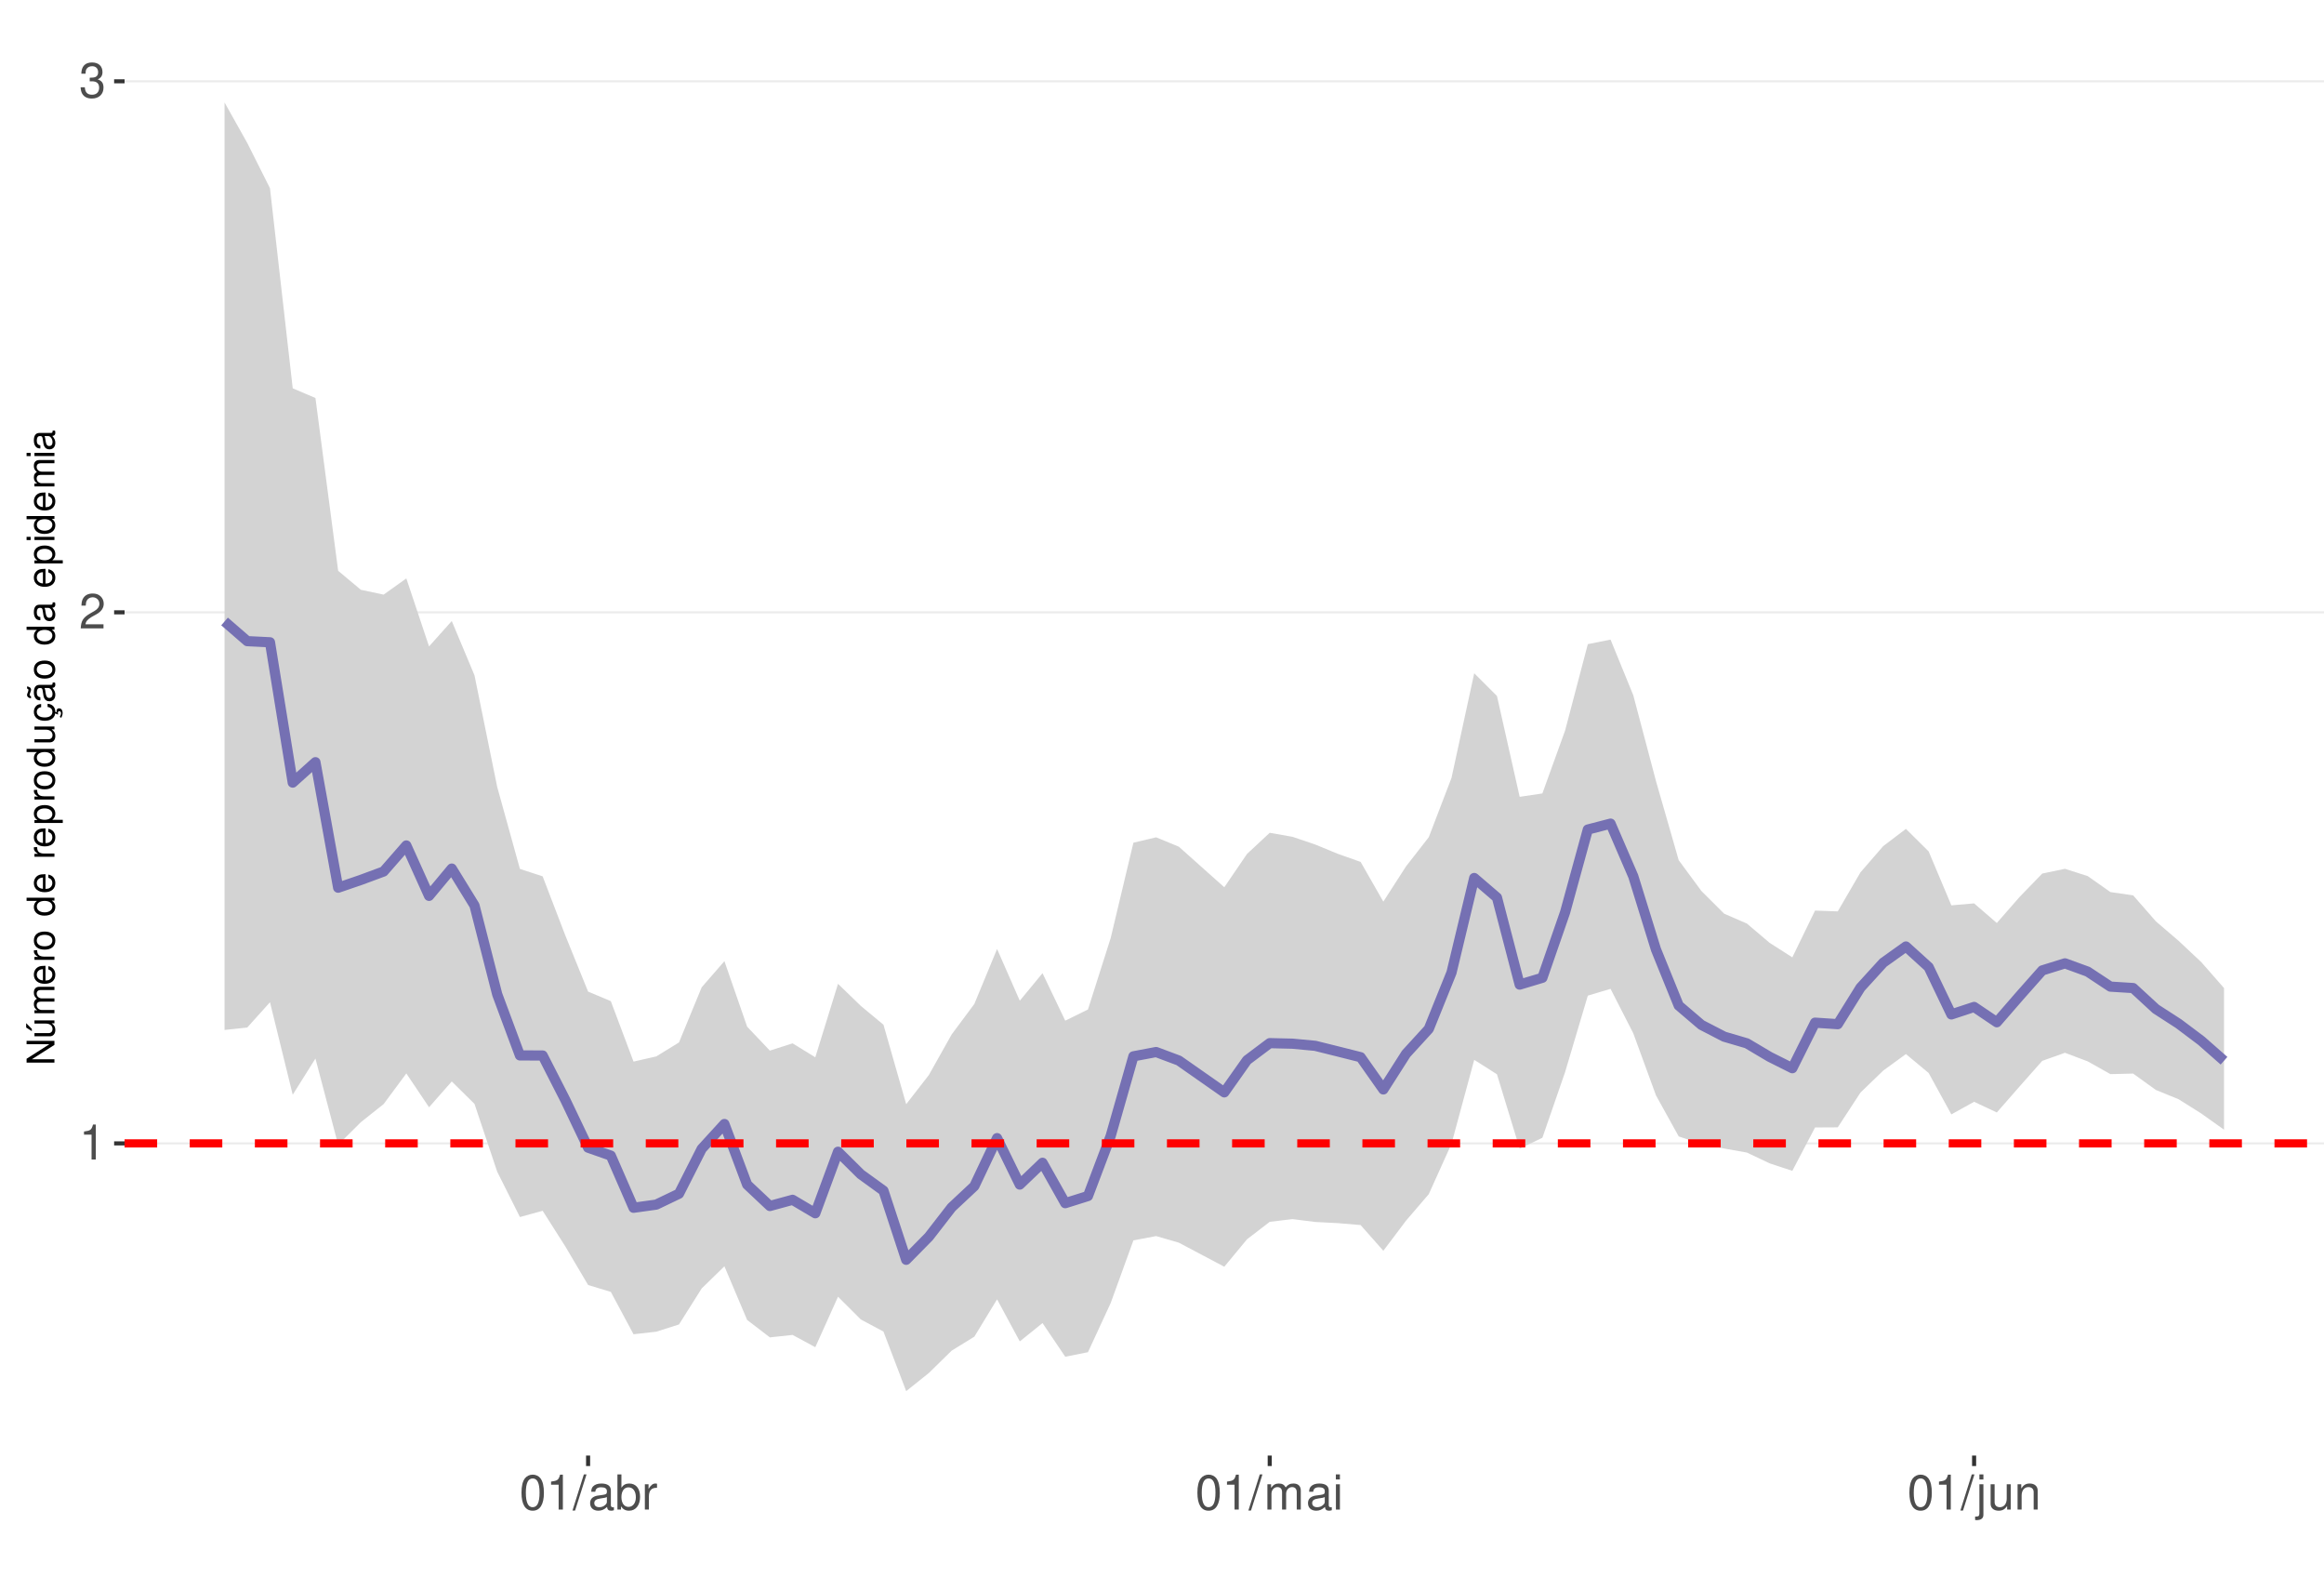
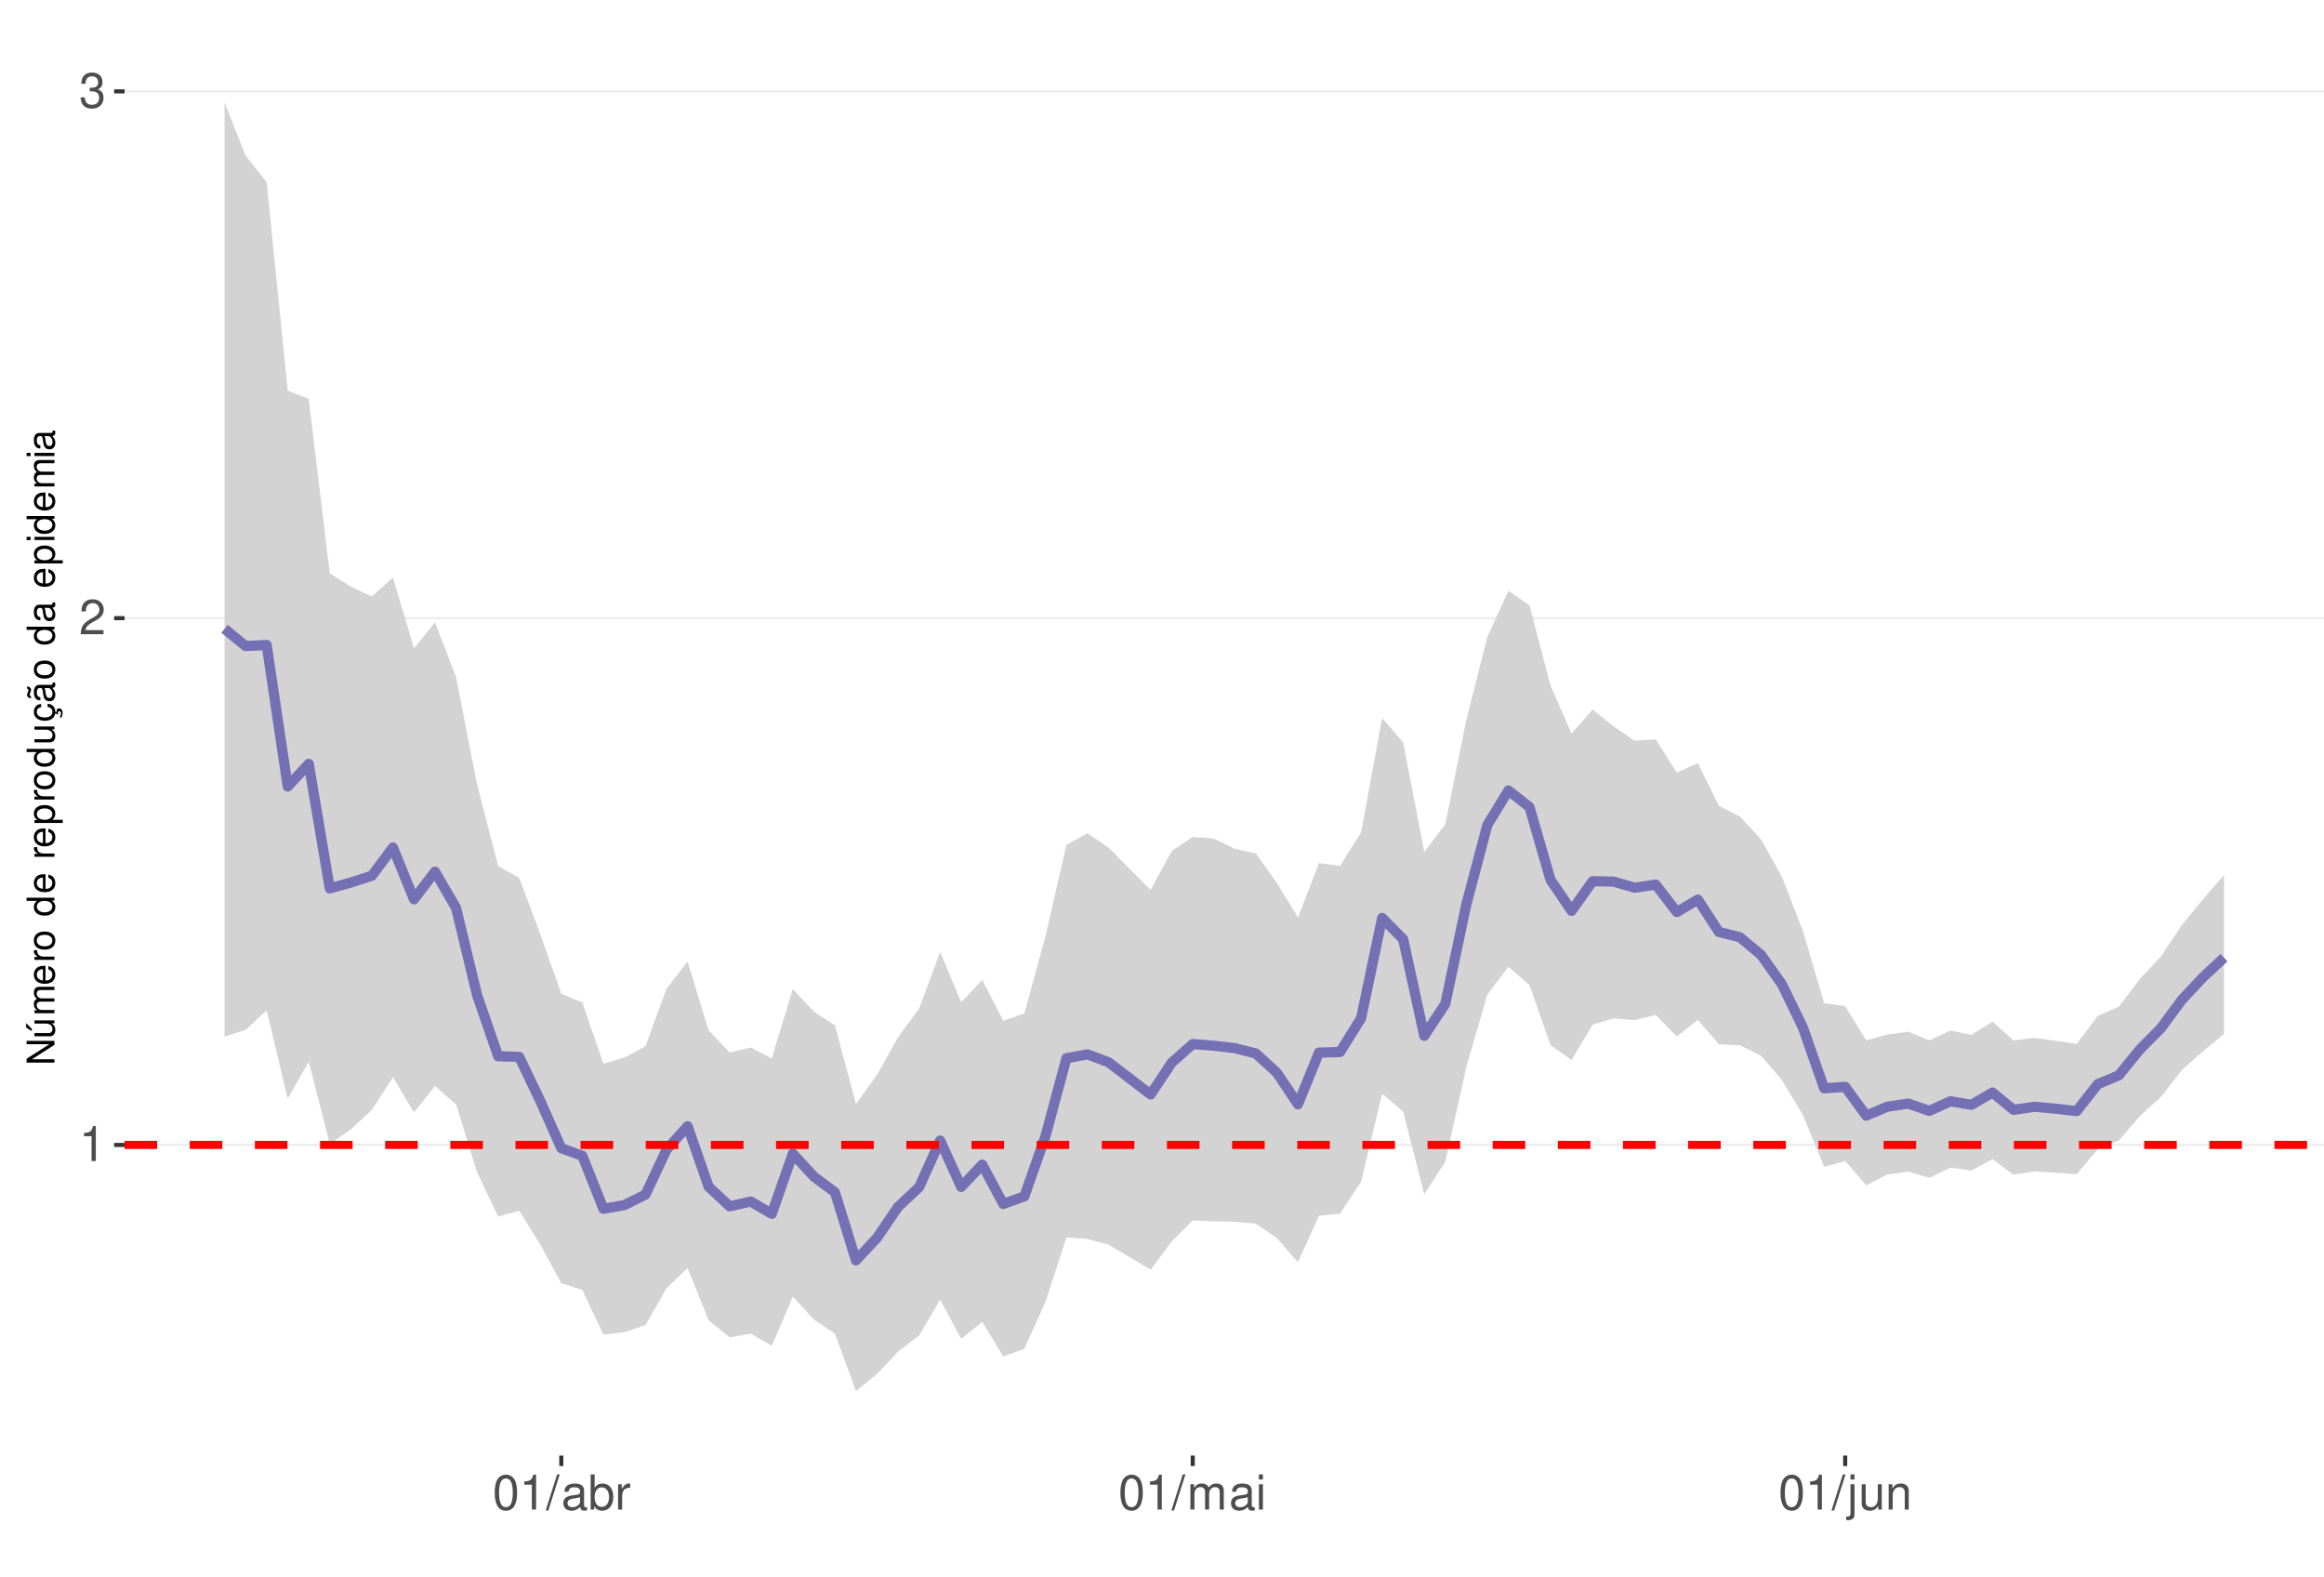
<svg xmlns="http://www.w3.org/2000/svg" xmlns:xlink="http://www.w3.org/1999/xlink" width="609pt" height="413pt" viewBox="0 0 609 413" version="1.1">
  <defs>
    <g>
      <symbol overflow="visible" id="glyph0-0">
        <path style="stroke:none;" d="" />
      </symbol>
      <symbol overflow="visible" id="glyph0-1">
        <path style="stroke:none;" d="M 3.281 -6.516 L 3.281 0 L 4.391 0 L 4.391 -9.156 L 3.656 -9.156 C 3.266 -7.75 3.016 -7.562 1.297 -7.328 L 1.297 -6.516 Z M 3.281 -6.516 " />
      </symbol>
      <symbol overflow="visible" id="glyph0-2">
        <path style="stroke:none;" d="M 6.406 -1.094 L 1.688 -1.094 C 1.797 -1.859 2.203 -2.344 3.297 -3.016 L 4.562 -3.719 C 5.828 -4.422 6.469 -5.359 6.469 -6.484 C 6.469 -7.234 6.156 -7.953 5.625 -8.438 C 5.094 -8.922 4.438 -9.156 3.594 -9.156 C 2.453 -9.156 1.609 -8.75 1.109 -7.953 C 0.797 -7.484 0.656 -6.906 0.625 -5.984 L 1.75 -5.984 C 1.781 -6.609 1.859 -6.969 2.016 -7.281 C 2.297 -7.828 2.891 -8.172 3.562 -8.172 C 4.562 -8.172 5.328 -7.438 5.328 -6.453 C 5.328 -5.719 4.906 -5.094 4.109 -4.625 L 2.953 -3.953 C 1.078 -2.875 0.531 -2.016 0.438 -0.016 L 6.406 -0.016 Z M 6.406 -1.094 " />
      </symbol>
      <symbol overflow="visible" id="glyph0-3">
        <path style="stroke:none;" d="M 2.797 -4.219 L 3.406 -4.219 C 4.625 -4.219 5.266 -3.641 5.266 -2.547 C 5.266 -1.391 4.562 -0.703 3.422 -0.703 C 2.188 -0.703 1.594 -1.312 1.516 -2.656 L 0.406 -2.656 C 0.453 -1.922 0.578 -1.438 0.797 -1.031 C 1.266 -0.156 2.141 0.297 3.359 0.297 C 5.219 0.297 6.406 -0.828 6.406 -2.562 C 6.406 -3.719 5.969 -4.359 4.891 -4.734 C 5.719 -5.078 6.141 -5.703 6.141 -6.625 C 6.141 -8.203 5.109 -9.156 3.406 -9.156 C 1.594 -9.156 0.625 -8.141 0.594 -6.203 L 1.703 -6.203 C 1.719 -6.766 1.766 -7.078 1.906 -7.359 C 2.172 -7.875 2.719 -8.172 3.422 -8.172 C 4.406 -8.172 5 -7.578 5 -6.594 C 5 -5.953 4.766 -5.562 4.281 -5.344 C 3.969 -5.219 3.562 -5.156 2.797 -5.156 Z M 2.797 -4.219 " />
      </symbol>
      <symbol overflow="visible" id="glyph0-4">
        <path style="stroke:none;" d="M 3.484 -9.156 C 2.641 -9.156 1.891 -8.766 1.422 -8.156 C 0.828 -7.344 0.547 -6.125 0.547 -4.422 C 0.547 -1.344 1.562 0.297 3.484 0.297 C 5.375 0.297 6.422 -1.344 6.422 -4.359 C 6.422 -6.125 6.141 -7.312 5.547 -8.156 C 5.078 -8.781 4.328 -9.156 3.484 -9.156 Z M 3.484 -8.156 C 4.688 -8.156 5.281 -6.938 5.281 -4.453 C 5.281 -1.844 4.703 -0.625 3.453 -0.625 C 2.281 -0.625 1.688 -1.891 1.688 -4.422 C 1.688 -6.938 2.281 -8.156 3.484 -8.156 Z M 3.484 -8.156 " />
      </symbol>
      <symbol overflow="visible" id="glyph0-5">
        <path style="stroke:none;" d="M 2.891 -9.219 L -0.094 0.25 L 0.594 0.25 L 3.594 -9.219 Z M 2.891 -9.219 " />
      </symbol>
      <symbol overflow="visible" id="glyph0-6">
        <path style="stroke:none;" d="M 6.766 -0.625 C 6.656 -0.594 6.609 -0.594 6.547 -0.594 C 6.172 -0.594 5.969 -0.781 5.969 -1.109 L 5.969 -5.016 C 5.969 -6.188 5.109 -6.828 3.484 -6.828 C 2.5 -6.828 1.734 -6.547 1.281 -6.047 C 0.969 -5.703 0.844 -5.328 0.828 -4.672 L 1.891 -4.672 C 1.969 -5.484 2.453 -5.844 3.438 -5.844 C 4.406 -5.844 4.922 -5.5 4.922 -4.859 L 4.922 -4.578 C 4.906 -4.125 4.688 -3.969 3.828 -3.844 C 2.328 -3.656 2.094 -3.609 1.703 -3.438 C 0.922 -3.109 0.531 -2.531 0.531 -1.672 C 0.531 -0.469 1.359 0.297 2.703 0.297 C 3.547 0.297 4.219 0 4.969 -0.688 C 5.031 0 5.359 0.297 6.047 0.297 C 6.281 0.297 6.422 0.266 6.766 0.172 Z M 4.922 -2.094 C 4.922 -1.734 4.828 -1.516 4.5 -1.234 C 4.078 -0.828 3.562 -0.625 2.938 -0.625 C 2.109 -0.625 1.625 -1.031 1.625 -1.703 C 1.625 -2.391 2.094 -2.75 3.234 -2.906 C 4.359 -3.062 4.562 -3.109 4.922 -3.281 Z M 4.922 -2.094 " />
      </symbol>
      <symbol overflow="visible" id="glyph0-7">
        <path style="stroke:none;" d="M 0.688 -9.219 L 0.688 0 L 1.625 0 L 1.625 -0.844 C 2.141 -0.078 2.812 0.297 3.734 0.297 C 5.484 0.297 6.625 -1.141 6.625 -3.344 C 6.625 -5.5 5.547 -6.828 3.781 -6.828 C 2.875 -6.828 2.234 -6.484 1.734 -5.734 L 1.734 -9.219 Z M 3.578 -5.828 C 4.766 -5.828 5.516 -4.812 5.516 -3.234 C 5.516 -1.719 4.734 -0.703 3.578 -0.703 C 2.453 -0.703 1.734 -1.703 1.734 -3.266 C 1.734 -4.828 2.453 -5.828 3.578 -5.828 Z M 3.578 -5.828 " />
      </symbol>
      <symbol overflow="visible" id="glyph0-8">
        <path style="stroke:none;" d="M 0.875 -6.625 L 0.875 0 L 1.938 0 L 1.938 -3.438 C 1.953 -5.031 2.609 -5.75 4.062 -5.703 L 4.062 -6.781 C 3.891 -6.812 3.781 -6.828 3.656 -6.828 C 2.969 -6.828 2.453 -6.422 1.844 -5.422 L 1.844 -6.625 Z M 0.875 -6.625 " />
      </symbol>
      <symbol overflow="visible" id="glyph0-9">
        <path style="stroke:none;" d="M 0.891 -6.625 L 0.891 0 L 1.953 0 L 1.953 -4.156 C 1.953 -5.125 2.641 -5.891 3.5 -5.891 C 4.297 -5.891 4.734 -5.422 4.734 -4.562 L 4.734 0 L 5.797 0 L 5.797 -4.156 C 5.797 -5.125 6.5 -5.891 7.359 -5.891 C 8.125 -5.891 8.578 -5.406 8.578 -4.562 L 8.578 0 L 9.641 0 L 9.641 -4.969 C 9.641 -6.156 8.953 -6.828 7.719 -6.828 C 6.828 -6.828 6.297 -6.562 5.688 -5.812 C 5.297 -6.516 4.766 -6.828 3.891 -6.828 C 3.016 -6.828 2.422 -6.5 1.859 -5.688 L 1.859 -6.625 Z M 0.891 -6.625 " />
      </symbol>
      <symbol overflow="visible" id="glyph0-10">
        <path style="stroke:none;" d="M 1.891 -6.625 L 0.844 -6.625 L 0.844 0 L 1.891 0 Z M 1.891 -9.219 L 0.828 -9.219 L 0.828 -7.891 L 1.891 -7.891 Z M 1.891 -9.219 " />
      </symbol>
      <symbol overflow="visible" id="glyph0-11">
        <path style="stroke:none;" d="M 0.891 -6.625 L 0.891 0.969 C 0.891 1.625 0.688 1.828 0.031 1.828 C -0.047 1.828 -0.094 1.828 -0.234 1.828 L -0.234 2.719 C -0.094 2.75 -0.031 2.766 0.125 2.766 C 1.312 2.766 1.938 2.297 1.938 1.375 L 1.938 -6.625 Z M 1.938 -9.219 L 0.891 -9.219 L 0.891 -7.891 L 1.938 -7.891 Z M 1.938 -9.219 " />
      </symbol>
      <symbol overflow="visible" id="glyph0-12">
        <path style="stroke:none;" d="M 6.094 0 L 6.094 -6.625 L 5.047 -6.625 L 5.047 -2.875 C 5.047 -1.516 4.344 -0.625 3.234 -0.625 C 2.406 -0.625 1.875 -1.141 1.875 -1.938 L 1.875 -6.625 L 0.828 -6.625 L 0.828 -1.516 C 0.828 -0.422 1.641 0.297 2.938 0.297 C 3.906 0.297 4.531 -0.047 5.156 -0.922 L 5.156 0 Z M 6.094 0 " />
      </symbol>
      <symbol overflow="visible" id="glyph0-13">
        <path style="stroke:none;" d="M 0.891 -6.625 L 0.891 0 L 1.953 0 L 1.953 -3.656 C 1.953 -5.016 2.656 -5.891 3.75 -5.891 C 4.578 -5.891 5.109 -5.391 5.109 -4.594 L 5.109 0 L 6.156 0 L 6.156 -5.016 C 6.156 -6.109 5.344 -6.828 4.062 -6.828 C 3.078 -6.828 2.438 -6.438 1.859 -5.516 L 1.859 -6.625 Z M 0.891 -6.625 " />
      </symbol>
      <symbol overflow="visible" id="glyph1-0">
        <path style="stroke:none;" d="" />
      </symbol>
      <symbol overflow="visible" id="glyph1-1">
        <path style="stroke:none;" d="M -7.297 -6.453 L -7.297 -5.578 L -1.328 -5.578 L -7.297 -1.766 L -7.297 -0.766 L 0 -0.766 L 0 -1.641 L -5.906 -1.641 L 0 -5.406 L 0 -6.453 Z M -7.297 -6.453 " />
      </symbol>
      <symbol overflow="visible" id="glyph1-2">
        <path style="stroke:none;" d="M 0 -4.812 L -5.234 -4.812 L -5.234 -3.984 L -2.266 -3.984 C -1.203 -3.984 -0.5 -3.438 -0.5 -2.562 C -0.5 -1.906 -0.906 -1.484 -1.531 -1.484 L -5.234 -1.484 L -5.234 -0.656 L -1.203 -0.656 C -0.328 -0.656 0.234 -1.297 0.234 -2.312 C 0.234 -3.094 -0.047 -3.578 -0.734 -4.062 L 0 -4.062 Z M -7.406 -2.953 L -5.922 -2 L -5.922 -2.594 L -7.406 -4.094 Z M -7.406 -2.953 " />
      </symbol>
      <symbol overflow="visible" id="glyph1-3">
        <path style="stroke:none;" d="M -5.234 -0.703 L 0 -0.703 L 0 -1.547 L -3.297 -1.547 C -4.047 -1.547 -4.656 -2.094 -4.656 -2.766 C -4.656 -3.391 -4.281 -3.734 -3.609 -3.734 L 0 -3.734 L 0 -4.578 L -3.297 -4.578 C -4.047 -4.578 -4.656 -5.125 -4.656 -5.812 C -4.656 -6.422 -4.266 -6.781 -3.609 -6.781 L 0 -6.781 L 0 -7.625 L -3.938 -7.625 C -4.875 -7.625 -5.391 -7.078 -5.391 -6.094 C -5.391 -5.406 -5.188 -4.984 -4.594 -4.484 C -5.156 -4.188 -5.391 -3.766 -5.391 -3.078 C -5.391 -2.375 -5.125 -1.906 -4.5 -1.469 L -5.234 -1.469 Z M -5.234 -0.703 " />
      </symbol>
      <symbol overflow="visible" id="glyph1-4">
        <path style="stroke:none;" d="M -2.344 -5.125 C -3.141 -5.125 -3.625 -5.062 -4.016 -4.922 C -4.875 -4.578 -5.391 -3.781 -5.391 -2.797 C -5.391 -1.344 -4.281 -0.406 -2.547 -0.406 C -0.812 -0.406 0.234 -1.297 0.234 -2.781 C 0.234 -3.984 -0.453 -4.812 -1.594 -5.016 L -1.594 -4.188 C -0.906 -3.953 -0.547 -3.484 -0.547 -2.812 C -0.547 -2.281 -0.781 -1.828 -1.219 -1.547 C -1.516 -1.344 -1.812 -1.281 -2.344 -1.266 Z M -3.016 -1.297 C -3.984 -1.359 -4.625 -1.953 -4.625 -2.797 C -4.625 -3.641 -3.953 -4.234 -3.016 -4.234 Z M -3.016 -1.297 " />
      </symbol>
      <symbol overflow="visible" id="glyph1-5">
        <path style="stroke:none;" d="M -5.234 -0.688 L 0 -0.688 L 0 -1.531 L -2.719 -1.531 C -3.984 -1.547 -4.547 -2.062 -4.516 -3.203 L -5.359 -3.203 C -5.375 -3.062 -5.391 -2.984 -5.391 -2.891 C -5.391 -2.344 -5.062 -1.938 -4.297 -1.453 L -5.234 -1.453 Z M -5.234 -0.688 " />
      </symbol>
      <symbol overflow="visible" id="glyph1-6">
        <path style="stroke:none;" d="M -5.391 -2.719 C -5.391 -1.234 -4.344 -0.359 -2.578 -0.359 C -0.812 -0.359 0.234 -1.234 0.234 -2.734 C 0.234 -4.203 -0.812 -5.094 -2.547 -5.094 C -4.359 -5.094 -5.391 -4.234 -5.391 -2.719 Z M -4.625 -2.734 C -4.625 -3.672 -3.844 -4.234 -2.547 -4.234 C -1.312 -4.234 -0.547 -3.656 -0.547 -2.734 C -0.547 -1.797 -1.312 -1.234 -2.578 -1.234 C -3.844 -1.234 -4.625 -1.797 -4.625 -2.734 Z M -4.625 -2.734 " />
      </symbol>
      <symbol overflow="visible" id="glyph1-7">
        <path style="stroke:none;" d="" />
      </symbol>
      <symbol overflow="visible" id="glyph1-8">
        <path style="stroke:none;" d="M -7.297 -4.953 L -7.297 -4.125 L -4.578 -4.125 C -5.109 -3.766 -5.391 -3.203 -5.391 -2.516 C -5.391 -1.156 -4.297 -0.266 -2.625 -0.266 C -0.859 -0.266 0.234 -1.125 0.234 -2.547 C 0.234 -3.266 -0.047 -3.766 -0.688 -4.203 L 0 -4.203 L 0 -4.953 Z M -4.609 -2.656 C -4.609 -3.547 -3.812 -4.125 -2.562 -4.125 C -1.344 -4.125 -0.547 -3.547 -0.547 -2.656 C -0.547 -1.734 -1.359 -1.125 -2.578 -1.125 C -3.797 -1.125 -4.609 -1.734 -4.609 -2.656 Z M -4.609 -2.656 " />
      </symbol>
      <symbol overflow="visible" id="glyph1-9">
        <path style="stroke:none;" d="M 2.188 -0.547 L 2.188 -1.375 L -0.547 -1.375 C -0.016 -1.812 0.234 -2.312 0.234 -2.984 C 0.234 -4.344 -0.859 -5.234 -2.531 -5.234 C -4.297 -5.234 -5.391 -4.375 -5.391 -2.984 C -5.391 -2.266 -5.062 -1.703 -4.453 -1.312 L -5.234 -1.312 L -5.234 -0.547 Z M -4.609 -2.844 C -4.609 -3.766 -3.797 -4.359 -2.547 -4.359 C -1.359 -4.359 -0.547 -3.75 -0.547 -2.844 C -0.547 -1.953 -1.344 -1.375 -2.578 -1.375 C -3.812 -1.375 -4.609 -1.953 -4.609 -2.844 Z M -4.609 -2.844 " />
      </symbol>
      <symbol overflow="visible" id="glyph1-10">
        <path style="stroke:none;" d="M 0 -4.812 L -5.234 -4.812 L -5.234 -3.984 L -2.266 -3.984 C -1.203 -3.984 -0.5 -3.438 -0.5 -2.562 C -0.5 -1.906 -0.906 -1.484 -1.531 -1.484 L -5.234 -1.484 L -5.234 -0.656 L -1.203 -0.656 C -0.328 -0.656 0.234 -1.297 0.234 -2.312 C 0.234 -3.094 -0.047 -3.578 -0.734 -4.062 L 0 -4.062 Z M 0 -4.812 " />
      </symbol>
      <symbol overflow="visible" id="glyph1-11">
        <path style="stroke:none;" d="M 0.234 -2.641 C 0.234 -3.875 -0.547 -4.703 -1.797 -4.766 L -1.797 -3.938 C -0.953 -3.797 -0.531 -3.359 -0.531 -2.656 C -0.531 -1.734 -1.281 -1.188 -2.516 -1.188 C -3.844 -1.188 -4.625 -1.719 -4.625 -2.625 C -4.625 -3.328 -4.203 -3.766 -3.484 -3.875 L -3.484 -4.703 C -3.984 -4.672 -4.312 -4.562 -4.609 -4.359 C -5.094 -4 -5.391 -3.375 -5.391 -2.641 C -5.391 -1.219 -4.266 -0.312 -2.531 -0.312 C -1.469 -0.312 -0.625 -0.672 -0.156 -1.312 C 0.047 -1.594 0.125 -1.812 0.203 -2.25 L 0.922 -1.938 L 0.984 -2.062 C 0.938 -2.188 0.906 -2.25 0.906 -2.375 C 0.906 -2.656 1.047 -2.828 1.281 -2.828 C 1.547 -2.828 1.734 -2.594 1.734 -2.297 C 1.734 -2.031 1.672 -1.844 1.438 -1.406 L 1.406 -1.312 L 1.812 -1.094 C 2.078 -1.75 2.141 -1.953 2.141 -2.344 C 2.141 -3.109 1.781 -3.578 1.203 -3.578 C 0.781 -3.578 0.547 -3.297 0.547 -2.797 C 0.547 -2.703 0.547 -2.641 0.562 -2.516 Z M 0.234 -2.641 " />
      </symbol>
      <symbol overflow="visible" id="glyph1-12">
        <path style="stroke:none;" d="M -0.484 -5.344 C -0.469 -5.266 -0.469 -5.219 -0.469 -5.172 C -0.469 -4.875 -0.625 -4.719 -0.875 -4.719 L -3.953 -4.719 C -4.891 -4.719 -5.391 -4.047 -5.391 -2.75 C -5.391 -1.984 -5.172 -1.375 -4.781 -1.016 C -4.516 -0.766 -4.203 -0.672 -3.688 -0.656 L -3.688 -1.484 C -4.328 -1.562 -4.625 -1.938 -4.625 -2.719 C -4.625 -3.484 -4.344 -3.891 -3.844 -3.891 L -3.625 -3.891 C -3.266 -3.875 -3.125 -3.703 -3.047 -3.016 C -2.891 -1.844 -2.844 -1.656 -2.719 -1.344 C -2.453 -0.734 -2 -0.422 -1.312 -0.422 C -0.375 -0.422 0.234 -1.078 0.234 -2.141 C 0.234 -2.797 0 -3.328 -0.547 -3.922 C 0 -3.984 0.234 -4.234 0.234 -4.781 C 0.234 -4.953 0.203 -5.062 0.141 -5.344 Z M -1.656 -3.891 C -1.375 -3.891 -1.203 -3.812 -0.969 -3.562 C -0.656 -3.219 -0.5 -2.812 -0.5 -2.312 C -0.5 -1.672 -0.812 -1.297 -1.344 -1.297 C -1.891 -1.297 -2.172 -1.656 -2.297 -2.547 C -2.422 -3.438 -2.453 -3.609 -2.594 -3.891 Z M -7.172 -3.75 C -6.922 -3.672 -6.812 -3.547 -6.812 -3.375 C -6.812 -3.25 -6.875 -2.984 -6.984 -2.734 C -7.156 -2.312 -7.172 -2.25 -7.172 -2.047 C -7.172 -1.594 -6.797 -1.297 -6.141 -1.188 L -6.141 -1.766 C -6.375 -1.812 -6.5 -1.938 -6.5 -2.094 C -6.5 -2.203 -6.469 -2.344 -6.375 -2.578 C -6.156 -3.156 -6.125 -3.234 -6.125 -3.438 C -6.125 -3.922 -6.484 -4.219 -7.172 -4.312 Z M -7.172 -3.75 " />
      </symbol>
      <symbol overflow="visible" id="glyph1-13">
        <path style="stroke:none;" d="M -0.484 -5.344 C -0.469 -5.266 -0.469 -5.219 -0.469 -5.172 C -0.469 -4.875 -0.625 -4.719 -0.875 -4.719 L -3.953 -4.719 C -4.891 -4.719 -5.391 -4.047 -5.391 -2.75 C -5.391 -1.984 -5.172 -1.375 -4.781 -1.016 C -4.516 -0.766 -4.203 -0.672 -3.688 -0.656 L -3.688 -1.484 C -4.328 -1.562 -4.625 -1.938 -4.625 -2.719 C -4.625 -3.484 -4.344 -3.891 -3.844 -3.891 L -3.625 -3.891 C -3.266 -3.875 -3.125 -3.703 -3.047 -3.016 C -2.891 -1.844 -2.844 -1.656 -2.719 -1.344 C -2.453 -0.734 -2 -0.422 -1.312 -0.422 C -0.375 -0.422 0.234 -1.078 0.234 -2.141 C 0.234 -2.797 0 -3.328 -0.547 -3.922 C 0 -3.984 0.234 -4.234 0.234 -4.781 C 0.234 -4.953 0.203 -5.062 0.141 -5.344 Z M -1.656 -3.891 C -1.375 -3.891 -1.203 -3.812 -0.969 -3.562 C -0.656 -3.219 -0.5 -2.812 -0.5 -2.312 C -0.5 -1.672 -0.812 -1.297 -1.344 -1.297 C -1.891 -1.297 -2.172 -1.656 -2.297 -2.547 C -2.422 -3.438 -2.453 -3.609 -2.594 -3.891 Z M -1.656 -3.891 " />
      </symbol>
      <symbol overflow="visible" id="glyph1-14">
        <path style="stroke:none;" d="M -5.234 -1.5 L -5.234 -0.672 L 0 -0.672 L 0 -1.5 Z M -7.297 -1.5 L -7.297 -0.656 L -6.234 -0.656 L -6.234 -1.5 Z M -7.297 -1.5 " />
      </symbol>
    </g>
    <clipPath id="clip1">
      <path d="M 32.645 9.961 L 609 9.961 L 609 381.328 L 32.645 381.328 Z M 32.645 9.961 " />
    </clipPath>
    <clipPath id="clip2">
-       <path d="M 32.645 299 L 609 299 L 609 300 L 32.645 300 Z M 32.645 299 " />
+       <path d="M 32.645 299 L 609 299 L 609 301 L 32.645 301 Z M 32.645 299 " />
    </clipPath>
    <clipPath id="clip3">
-       <path d="M 32.645 160 L 609 160 L 609 161 L 32.645 161 Z M 32.645 160 " />
+       <path d="M 32.645 161 L 609 161 L 609 163 L 32.645 163 Z M 32.645 161 " />
    </clipPath>
    <clipPath id="clip4">
-       <path d="M 32.645 21 L 609 21 L 609 22 L 32.645 22 Z M 32.645 21 " />
+       <path d="M 32.645 23 L 609 23 L 609 25 L 32.645 25 Z M 32.645 23 " />
    </clipPath>
    <clipPath id="clip5">
-       <path d="M 32.645 298 L 609 298 L 609 301 L 32.645 301 Z M 32.645 298 " />
+       <path d="M 32.645 298 L 609 298 L 609 302 L 32.645 302 Z M 32.645 298 " />
    </clipPath>
  </defs>
  <g id="surface167">
    <rect x="0" y="0" width="609" height="413" style="fill:rgb(100%,100%,100%);fill-opacity:1;stroke:none;" />
    <rect x="0" y="0" width="609" height="413" style="fill:rgb(100%,100%,100%);fill-opacity:1;stroke:none;" />
    <path style="fill:none;stroke-width:1.067;stroke-linecap:round;stroke-linejoin:round;stroke:rgb(100%,100%,100%);stroke-opacity:1;stroke-miterlimit:10;" d="M 0 413 L 609 413 L 609 0 L 0 0 Z M 0 413 " />
    <g clip-path="url(#clip1)" clip-rule="nonzero">
      <path style=" stroke:none;fill-rule:nonzero;fill:rgb(100%,100%,100%);fill-opacity:1;" d="M 32.645 381.328 L 609 381.328 L 609 9.961 L 32.645 9.961 Z M 32.645 381.328 " />
    </g>
    <g clip-path="url(#clip2)" clip-rule="nonzero">
-       <path style="fill:none;stroke-width:0.533;stroke-linecap:butt;stroke-linejoin:round;stroke:rgb(92.157%,92.157%,92.157%);stroke-opacity:1;stroke-miterlimit:10;" d="M 32.645 299.547 L 609 299.547 " />
+       <path style="fill:none;stroke-width:0.533;stroke-linecap:butt;stroke-linejoin:round;stroke:rgb(92.157%,92.157%,92.157%);stroke-opacity:1;stroke-miterlimit:10;" d="M 32.645 299.949 L 609 299.949 " />
    </g>
    <g clip-path="url(#clip3)" clip-rule="nonzero">
-       <path style="fill:none;stroke-width:0.533;stroke-linecap:butt;stroke-linejoin:round;stroke:rgb(92.157%,92.157%,92.157%);stroke-opacity:1;stroke-miterlimit:10;" d="M 32.645 160.422 L 609 160.422 " />
+       <path style="fill:none;stroke-width:0.533;stroke-linecap:butt;stroke-linejoin:round;stroke:rgb(92.157%,92.157%,92.157%);stroke-opacity:1;stroke-miterlimit:10;" d="M 32.645 161.945 L 609 161.945 " />
    </g>
    <g clip-path="url(#clip4)" clip-rule="nonzero">
-       <path style="fill:none;stroke-width:0.533;stroke-linecap:butt;stroke-linejoin:round;stroke:rgb(92.157%,92.157%,92.157%);stroke-opacity:1;stroke-miterlimit:10;" d="M 32.645 21.297 L 609 21.297 " />
-     </g>
-     <path style=" stroke:none;fill-rule:nonzero;fill:rgb(82.745%,82.745%,82.745%);fill-opacity:1;" d="M 58.844 26.844 L 64.797 37.461 L 70.75 49.32 L 76.707 101.734 L 82.66 104.266 L 88.613 149.543 L 94.566 154.516 L 100.523 155.781 L 106.477 151.535 L 112.43 169.352 L 118.383 162.695 L 124.34 176.922 L 130.293 206.168 L 136.246 227.641 L 142.199 229.586 L 148.152 245.098 L 154.109 259.781 L 160.062 262.281 L 166.016 278.121 L 171.969 276.766 L 177.926 273.102 L 183.879 258.648 L 189.832 251.805 L 195.785 268.969 L 201.742 275.242 L 207.695 273.336 L 213.648 276.992 L 219.602 257.742 L 225.559 263.512 L 231.512 268.461 L 237.465 289.285 L 243.418 281.617 L 249.375 271.016 L 255.328 263.012 L 261.281 248.617 L 267.234 262.172 L 273.191 254.957 L 279.145 267.398 L 285.098 264.469 L 291.051 245.766 L 297.008 220.773 L 302.961 219.363 L 308.914 221.82 L 320.824 232.449 L 326.777 223.715 L 332.73 218.176 L 338.684 219.227 L 344.641 221.242 L 350.594 223.695 L 356.547 225.805 L 362.5 236.211 L 368.457 226.961 L 374.41 219.328 L 380.363 203.801 L 386.316 176.383 L 392.273 182.324 L 398.227 208.754 L 404.18 207.863 L 410.133 191.387 L 416.086 168.758 L 422.043 167.57 L 427.996 182.133 L 433.949 204.633 L 439.902 225.355 L 445.859 233.438 L 451.812 239.367 L 457.766 241.953 L 463.719 247 L 469.676 250.812 L 475.629 238.555 L 481.582 238.766 L 487.535 228.535 L 493.492 221.668 L 499.445 217.152 L 505.398 223.051 L 511.352 237.188 L 517.309 236.668 L 523.262 241.809 L 529.215 235 L 535.168 228.855 L 541.125 227.613 L 547.078 229.52 L 553.031 233.707 L 558.984 234.566 L 564.941 241.375 L 570.895 246.477 L 576.848 252.062 L 582.801 258.855 L 582.801 295.961 L 576.848 291.723 L 570.895 287.977 L 564.941 285.551 L 558.984 281.258 L 553.031 281.402 L 547.078 278.059 L 541.125 275.809 L 535.168 277.926 L 529.215 284.645 L 523.262 291.449 L 517.309 288.645 L 511.352 291.953 L 505.398 281.102 L 499.445 276.145 L 493.492 280.477 L 487.535 286.234 L 481.582 295.344 L 475.629 295.375 L 469.676 306.742 L 463.719 304.77 L 457.766 301.949 L 451.812 300.891 L 445.859 299.73 L 439.902 297.719 L 433.949 286.969 L 427.996 270.703 L 422.043 259.055 L 416.086 260.84 L 410.133 280.859 L 404.18 298.07 L 398.227 300.93 L 392.273 281.438 L 386.316 277.66 L 380.363 299.645 L 374.41 312.84 L 368.457 319.781 L 362.5 327.684 L 356.547 320.938 L 350.594 320.441 L 344.641 320.133 L 338.684 319.383 L 332.73 320.098 L 326.777 324.672 L 320.824 331.859 L 308.914 325.559 L 302.961 323.828 L 297.008 324.957 L 291.051 341.375 L 285.098 354.254 L 279.145 355.438 L 273.191 346.621 L 267.234 351.422 L 261.281 340.398 L 255.328 350.18 L 249.375 353.852 L 243.418 359.684 L 237.465 364.449 L 231.512 348.852 L 225.559 345.664 L 219.602 339.715 L 213.648 352.941 L 207.695 349.727 L 201.742 350.367 L 195.785 345.801 L 189.832 331.746 L 183.879 337.543 L 177.926 346.984 L 171.969 348.879 L 166.016 349.551 L 160.062 338.453 L 154.109 336.645 L 148.152 326.559 L 142.199 317.199 L 136.246 318.84 L 130.293 306.969 L 124.34 289.199 L 118.383 283.316 L 112.43 290.082 L 106.477 281.223 L 100.523 289.258 L 94.566 293.988 L 88.613 299.906 L 82.66 277.316 L 76.707 286.801 L 70.75 262.566 L 64.797 269.184 L 58.844 269.828 Z M 58.844 26.844 " />
-     <path style="fill:none;stroke-width:2.667;stroke-linecap:butt;stroke-linejoin:round;stroke:rgb(45.882%,43.922%,70.196%);stroke-opacity:1;stroke-miterlimit:10;" d="M 58.844 162.816 L 64.797 167.969 L 70.75 168.266 L 76.707 205.027 L 82.66 199.68 L 88.613 232.562 L 94.566 230.523 L 100.523 228.316 L 106.477 221.496 L 112.43 234.699 L 118.383 227.551 L 124.34 237.219 L 130.293 260.492 L 136.246 276.5 L 142.199 276.52 L 148.152 288.188 L 154.109 300.664 L 160.062 302.75 L 166.016 316.414 L 171.969 315.586 L 177.926 312.73 L 183.879 300.98 L 189.832 294.469 L 195.785 310.344 L 201.742 315.949 L 207.695 314.328 L 213.648 317.855 L 219.602 301.734 L 225.559 307.633 L 231.512 311.941 L 237.465 330.043 L 243.418 323.992 L 249.375 316.312 L 255.328 310.742 L 261.281 298.168 L 267.234 310.336 L 273.191 304.629 L 279.145 315.211 L 285.098 313.336 L 291.051 297.602 L 297.008 276.738 L 302.961 275.613 L 308.914 277.844 L 320.824 286.18 L 326.777 277.754 L 332.73 273.285 L 338.684 273.426 L 344.641 273.984 L 350.594 275.465 L 356.547 276.965 L 362.5 285.414 L 368.457 276.074 L 374.41 269.562 L 380.363 254.805 L 386.316 230.02 L 392.273 235.133 L 398.227 257.949 L 404.18 256.16 L 410.133 238.992 L 416.086 217.324 L 422.043 215.777 L 427.996 229.57 L 433.949 248.766 L 439.902 263.43 L 445.859 268.508 L 451.812 271.586 L 457.766 273.336 L 463.719 276.867 L 469.676 279.855 L 475.629 267.918 L 481.582 268.316 L 487.535 258.75 L 493.492 252.215 L 499.445 247.961 L 505.398 253.359 L 511.352 265.762 L 517.309 263.801 L 523.262 267.812 L 529.215 260.953 L 535.168 254.234 L 541.125 252.379 L 547.078 254.551 L 553.031 258.477 L 558.984 258.852 L 564.941 264.336 L 570.895 268.184 L 576.848 272.656 L 582.801 277.895 " />
+       <path style="fill:none;stroke-width:0.533;stroke-linecap:butt;stroke-linejoin:round;stroke:rgb(92.157%,92.157%,92.157%);stroke-opacity:1;stroke-miterlimit:10;" d="M 32.645 23.941 L 609 23.941 " />
+     </g>
+     <path style=" stroke:none;fill-rule:nonzero;fill:rgb(82.745%,82.745%,82.745%);fill-opacity:1;" d="M 58.844 26.844 L 64.359 40.773 L 69.875 47.703 L 75.391 102.336 L 80.906 104.512 L 86.418 150.184 L 91.934 153.684 L 97.449 156.27 L 102.965 151.309 L 108.48 169.84 L 113.996 163.027 L 119.512 177.395 L 125.027 205.562 L 130.543 226.902 L 136.059 229.984 L 141.574 244.727 L 147.09 260.344 L 152.605 262.637 L 158.121 278.676 L 163.637 277.07 L 169.148 274.094 L 174.664 259.008 L 180.18 251.898 L 185.695 269.938 L 191.211 275.719 L 196.727 274.422 L 202.242 277.289 L 207.758 259.117 L 213.273 265.027 L 218.789 268.637 L 224.305 289.258 L 229.82 281.594 L 235.336 271.727 L 240.852 264.25 L 246.363 249.398 L 251.879 262.562 L 257.395 256.691 L 262.91 267.438 L 268.426 265.496 L 273.941 245.367 L 279.457 221.348 L 284.973 218.293 L 290.488 222.043 L 301.52 233.129 L 307.035 222.984 L 312.551 219.254 L 318.066 219.695 L 323.582 222.383 L 329.094 223.59 L 334.609 231.348 L 340.125 240.359 L 345.641 226.141 L 351.156 226.84 L 356.672 218.082 L 362.188 188.098 L 367.703 194.5 L 373.219 223.211 L 378.734 215.957 L 384.25 188.613 L 389.766 166.828 L 395.281 154.777 L 400.797 158.59 L 406.312 179.598 L 411.824 192.191 L 417.34 185.883 L 422.855 190.328 L 428.371 194.074 L 433.887 193.695 L 439.402 202.453 L 444.918 199.902 L 450.434 211.137 L 455.949 213.941 L 461.465 219.871 L 466.98 229.828 L 472.496 244.016 L 478.012 262.805 L 483.527 263.613 L 489.039 272.555 L 494.555 271.051 L 500.07 270.289 L 505.586 272.547 L 511.102 269.992 L 516.617 271.105 L 522.133 267.648 L 527.648 272.582 L 533.164 271.902 L 538.68 272.656 L 544.195 273.488 L 549.711 266.141 L 555.227 263.754 L 560.742 256.477 L 566.258 250.578 L 571.77 242.301 L 577.285 235.594 L 582.801 229.238 L 582.801 270.91 L 577.285 275.395 L 571.77 280.32 L 566.258 287.391 L 560.742 292.414 L 555.227 298.805 L 549.711 301.051 L 544.195 307.625 L 538.68 307.211 L 533.164 306.887 L 527.648 307.77 L 522.133 303.648 L 516.617 306.645 L 511.102 305.914 L 505.586 308.562 L 500.07 306.945 L 494.555 307.699 L 489.039 310.527 L 483.527 304.184 L 478.012 305.688 L 472.496 292.223 L 466.98 282.988 L 461.465 276.562 L 455.949 273.844 L 450.434 273.582 L 444.918 267.215 L 439.402 271.543 L 433.887 265.895 L 428.371 267.242 L 422.855 266.793 L 417.34 268.445 L 411.824 277.719 L 406.312 273.801 L 400.797 258.074 L 395.281 253.254 L 389.766 260.543 L 384.25 279.531 L 378.734 304.387 L 373.219 312.887 L 367.703 291.25 L 362.188 286.543 L 356.672 309.578 L 351.156 317.934 L 345.641 318.5 L 340.125 330.695 L 334.609 324.379 L 329.094 320.578 L 323.582 320.078 L 318.066 319.98 L 312.551 319.719 L 307.035 325.23 L 301.52 332.637 L 290.488 326.062 L 284.973 324.605 L 279.457 324.16 L 273.941 341.125 L 268.426 353.363 L 262.91 355.355 L 257.395 346.297 L 251.879 350.766 L 246.363 340.488 L 240.852 349.883 L 235.336 354.098 L 229.82 359.941 L 224.305 364.449 L 218.789 349.391 L 213.273 345.719 L 207.758 339.652 L 202.242 352.574 L 196.727 349.398 L 191.211 350.359 L 185.695 345.906 L 180.18 332.184 L 174.664 337.492 L 169.148 347.145 L 163.637 349 L 158.121 349.625 L 152.605 337.941 L 147.09 336.172 L 141.574 326.035 L 136.059 317.215 L 130.543 318.676 L 125.027 307.156 L 119.512 289.34 L 113.996 284.516 L 108.48 291.422 L 102.965 282.211 L 97.449 290.738 L 91.934 295.883 L 86.418 299.711 L 80.906 278.133 L 75.391 287.82 L 69.875 264.699 L 64.359 269.809 L 58.844 271.578 Z M 58.844 26.844 " />
+     <path style="fill:none;stroke-width:2.667;stroke-linecap:butt;stroke-linejoin:round;stroke:rgb(45.882%,43.922%,70.196%);stroke-opacity:1;stroke-miterlimit:10;" d="M 58.844 164.738 L 64.359 169.25 L 69.875 168.969 L 75.391 206.059 L 80.906 200.121 L 86.418 232.754 L 91.934 231.211 L 97.449 229.438 L 102.965 222.02 L 108.48 235.609 L 113.996 228.352 L 119.512 237.875 L 125.027 260.738 L 130.543 276.715 L 136.059 276.883 L 141.574 288.418 L 147.09 300.809 L 152.605 302.805 L 158.121 316.684 L 163.637 315.711 L 169.148 312.945 L 174.664 301.188 L 180.18 295.055 L 185.695 310.891 L 191.211 316.047 L 196.727 314.781 L 202.242 318.004 L 207.758 302.234 L 213.273 308.25 L 218.789 312.348 L 224.305 330.188 L 229.82 324.285 L 235.336 316.18 L 240.852 311.023 L 246.363 298.805 L 251.879 310.945 L 257.395 305.117 L 262.91 315.414 L 268.426 313.426 L 273.941 297.742 L 279.457 277.242 L 284.973 276.227 L 290.488 278.293 L 301.52 286.734 L 307.035 278.41 L 312.551 273.523 L 318.066 273.957 L 323.582 274.598 L 329.094 275.996 L 334.609 281.051 L 340.125 289.301 L 345.641 275.762 L 351.156 275.617 L 356.672 266.766 L 362.188 240.5 L 367.703 246.055 L 373.219 271.352 L 378.734 263.008 L 384.25 236.945 L 389.766 216.109 L 395.281 207.102 L 400.797 211.438 L 406.312 230.516 L 411.824 238.629 L 417.34 230.863 L 422.855 230.973 L 428.371 232.566 L 433.887 231.742 L 439.402 238.941 L 444.918 235.676 L 450.434 244.156 L 455.949 245.555 L 461.465 250.152 L 466.98 257.91 L 472.496 269.312 L 478.012 285.113 L 483.527 284.738 L 489.039 292.277 L 494.555 289.941 L 500.07 289.125 L 505.586 291.027 L 511.102 288.512 L 516.617 289.445 L 522.133 286.223 L 527.648 290.766 L 533.164 289.953 L 538.68 290.465 L 544.195 291.082 L 549.711 284.035 L 555.227 281.719 L 560.742 274.945 L 566.258 269.379 L 571.77 261.914 L 577.285 256.027 L 582.801 250.898 " />
    <g clip-path="url(#clip5)" clip-rule="nonzero">
-       <path style="fill:none;stroke-width:2.134;stroke-linecap:butt;stroke-linejoin:round;stroke:rgb(100%,0%,0%);stroke-opacity:1;stroke-dasharray:8.536,8.536;stroke-miterlimit:10;" d="M 32.645 299.547 L 609 299.547 " />
-     </g>
-     <g style="fill:rgb(30.196%,30.196%,30.196%);fill-opacity:1;">
-       <use xlink:href="#glyph0-1" x="20.715" y="303.769" />
-     </g>
-     <g style="fill:rgb(30.196%,30.196%,30.196%);fill-opacity:1;">
-       <use xlink:href="#glyph0-2" x="20.715" y="164.644" />
-     </g>
-     <g style="fill:rgb(30.196%,30.196%,30.196%);fill-opacity:1;">
-       <use xlink:href="#glyph0-3" x="20.715" y="25.519" />
-     </g>
-     <path style="fill:none;stroke-width:1.067;stroke-linecap:butt;stroke-linejoin:round;stroke:rgb(20%,20%,20%);stroke-opacity:1;stroke-miterlimit:10;" d="M 29.906 299.547 L 32.645 299.547 " />
-     <path style="fill:none;stroke-width:1.067;stroke-linecap:butt;stroke-linejoin:round;stroke:rgb(20%,20%,20%);stroke-opacity:1;stroke-miterlimit:10;" d="M 29.906 160.422 L 32.645 160.422 " />
-     <path style="fill:none;stroke-width:1.067;stroke-linecap:butt;stroke-linejoin:round;stroke:rgb(20%,20%,20%);stroke-opacity:1;stroke-miterlimit:10;" d="M 29.906 21.297 L 32.645 21.297 " />
-     <path style="fill:none;stroke-width:1.067;stroke-linecap:butt;stroke-linejoin:round;stroke:rgb(20%,20%,20%);stroke-opacity:1;stroke-miterlimit:10;" d="M 154.109 384.07 L 154.109 381.328 " />
-     <path style="fill:none;stroke-width:1.067;stroke-linecap:butt;stroke-linejoin:round;stroke:rgb(20%,20%,20%);stroke-opacity:1;stroke-miterlimit:10;" d="M 332.73 384.07 L 332.73 381.328 " />
-     <path style="fill:none;stroke-width:1.067;stroke-linecap:butt;stroke-linejoin:round;stroke:rgb(20%,20%,20%);stroke-opacity:1;stroke-miterlimit:10;" d="M 517.309 384.07 L 517.309 381.328 " />
-     <g style="fill:rgb(30.196%,30.196%,30.196%);fill-opacity:1;">
-       <use xlink:href="#glyph0-4" x="136.109" y="395.483" />
-       <use xlink:href="#glyph0-1" x="143.109" y="395.483" />
-       <use xlink:href="#glyph0-5" x="150.109" y="395.483" />
-       <use xlink:href="#glyph0-6" x="154.109" y="395.483" />
-       <use xlink:href="#glyph0-7" x="161.109" y="395.483" />
-       <use xlink:href="#glyph0-8" x="168.109" y="395.483" />
-     </g>
-     <g style="fill:rgb(30.196%,30.196%,30.196%);fill-opacity:1;">
-       <use xlink:href="#glyph0-4" x="313.23" y="395.483" />
-       <use xlink:href="#glyph0-1" x="320.23" y="395.483" />
-       <use xlink:href="#glyph0-5" x="327.23" y="395.483" />
-       <use xlink:href="#glyph0-9" x="331.23" y="395.483" />
-       <use xlink:href="#glyph0-6" x="342.23" y="395.483" />
-       <use xlink:href="#glyph0-10" x="349.23" y="395.483" />
-     </g>
-     <g style="fill:rgb(30.196%,30.196%,30.196%);fill-opacity:1;">
-       <use xlink:href="#glyph0-4" x="499.809" y="395.483" />
-       <use xlink:href="#glyph0-1" x="506.809" y="395.483" />
-       <use xlink:href="#glyph0-5" x="513.809" y="395.483" />
-       <use xlink:href="#glyph0-11" x="517.809" y="395.483" />
-       <use xlink:href="#glyph0-12" x="520.809" y="395.483" />
-       <use xlink:href="#glyph0-13" x="527.809" y="395.483" />
+       <path style="fill:none;stroke-width:2.134;stroke-linecap:butt;stroke-linejoin:round;stroke:rgb(100%,0%,0%);stroke-opacity:1;stroke-dasharray:8.536,8.536;stroke-miterlimit:10;" d="M 32.645 299.949 L 609 299.949 " />
+     </g>
+     <g style="fill:rgb(30.196%,30.196%,30.196%);fill-opacity:1;">
+       <use xlink:href="#glyph0-1" x="20.715" y="304.171" />
+     </g>
+     <g style="fill:rgb(30.196%,30.196%,30.196%);fill-opacity:1;">
+       <use xlink:href="#glyph0-2" x="20.715" y="166.167" />
+     </g>
+     <g style="fill:rgb(30.196%,30.196%,30.196%);fill-opacity:1;">
+       <use xlink:href="#glyph0-3" x="20.715" y="28.163" />
+     </g>
+     <path style="fill:none;stroke-width:1.067;stroke-linecap:butt;stroke-linejoin:round;stroke:rgb(20%,20%,20%);stroke-opacity:1;stroke-miterlimit:10;" d="M 29.906 299.949 L 32.645 299.949 " />
+     <path style="fill:none;stroke-width:1.067;stroke-linecap:butt;stroke-linejoin:round;stroke:rgb(20%,20%,20%);stroke-opacity:1;stroke-miterlimit:10;" d="M 29.906 161.945 L 32.645 161.945 " />
+     <path style="fill:none;stroke-width:1.067;stroke-linecap:butt;stroke-linejoin:round;stroke:rgb(20%,20%,20%);stroke-opacity:1;stroke-miterlimit:10;" d="M 29.906 23.941 L 32.645 23.941 " />
+     <path style="fill:none;stroke-width:1.067;stroke-linecap:butt;stroke-linejoin:round;stroke:rgb(20%,20%,20%);stroke-opacity:1;stroke-miterlimit:10;" d="M 147.09 384.07 L 147.09 381.328 " />
+     <path style="fill:none;stroke-width:1.067;stroke-linecap:butt;stroke-linejoin:round;stroke:rgb(20%,20%,20%);stroke-opacity:1;stroke-miterlimit:10;" d="M 312.551 384.07 L 312.551 381.328 " />
+     <path style="fill:none;stroke-width:1.067;stroke-linecap:butt;stroke-linejoin:round;stroke:rgb(20%,20%,20%);stroke-opacity:1;stroke-miterlimit:10;" d="M 483.527 384.07 L 483.527 381.328 " />
+     <g style="fill:rgb(30.196%,30.196%,30.196%);fill-opacity:1;">
+       <use xlink:href="#glyph0-4" x="129.09" y="395.483" />
+       <use xlink:href="#glyph0-1" x="136.09" y="395.483" />
+       <use xlink:href="#glyph0-5" x="143.09" y="395.483" />
+       <use xlink:href="#glyph0-6" x="147.09" y="395.483" />
+       <use xlink:href="#glyph0-7" x="154.09" y="395.483" />
+       <use xlink:href="#glyph0-8" x="161.09" y="395.483" />
+     </g>
+     <g style="fill:rgb(30.196%,30.196%,30.196%);fill-opacity:1;">
+       <use xlink:href="#glyph0-4" x="293.051" y="395.483" />
+       <use xlink:href="#glyph0-1" x="300.051" y="395.483" />
+       <use xlink:href="#glyph0-5" x="307.051" y="395.483" />
+       <use xlink:href="#glyph0-9" x="311.051" y="395.483" />
+       <use xlink:href="#glyph0-6" x="322.051" y="395.483" />
+       <use xlink:href="#glyph0-10" x="329.051" y="395.483" />
+     </g>
+     <g style="fill:rgb(30.196%,30.196%,30.196%);fill-opacity:1;">
+       <use xlink:href="#glyph0-4" x="466.027" y="395.483" />
+       <use xlink:href="#glyph0-1" x="473.027" y="395.483" />
+       <use xlink:href="#glyph0-5" x="480.027" y="395.483" />
+       <use xlink:href="#glyph0-11" x="484.027" y="395.483" />
+       <use xlink:href="#glyph0-12" x="487.027" y="395.483" />
+       <use xlink:href="#glyph0-13" x="494.027" y="395.483" />
    </g>
    <g style="fill:rgb(0%,0%,0%);fill-opacity:1;">
      <use xlink:href="#glyph1-1" x="14.263" y="279.145" />
      <use xlink:href="#glyph1-2" x="14.263" y="272.145" />
      <use xlink:href="#glyph1-3" x="14.263" y="266.145" />
      <use xlink:href="#glyph1-4" x="14.263" y="258.145" />
      <use xlink:href="#glyph1-5" x="14.263" y="252.145" />
      <use xlink:href="#glyph1-6" x="14.263" y="249.145" />
      <use xlink:href="#glyph1-7" x="14.263" y="243.145" />
      <use xlink:href="#glyph1-8" x="14.263" y="240.145" />
      <use xlink:href="#glyph1-4" x="14.263" y="234.145" />
      <use xlink:href="#glyph1-7" x="14.263" y="228.145" />
      <use xlink:href="#glyph1-5" x="14.263" y="225.145" />
      <use xlink:href="#glyph1-4" x="14.263" y="222.145" />
      <use xlink:href="#glyph1-9" x="14.263" y="216.145" />
      <use xlink:href="#glyph1-5" x="14.263" y="210.145" />
      <use xlink:href="#glyph1-6" x="14.263" y="207.145" />
      <use xlink:href="#glyph1-8" x="14.263" y="201.145" />
      <use xlink:href="#glyph1-10" x="14.263" y="195.145" />
      <use xlink:href="#glyph1-11" x="14.263" y="189.145" />
      <use xlink:href="#glyph1-12" x="14.263" y="184.145" />
      <use xlink:href="#glyph1-6" x="14.263" y="178.145" />
      <use xlink:href="#glyph1-7" x="14.263" y="172.145" />
      <use xlink:href="#glyph1-8" x="14.263" y="169.145" />
      <use xlink:href="#glyph1-13" x="14.263" y="163.145" />
      <use xlink:href="#glyph1-7" x="14.263" y="157.145" />
      <use xlink:href="#glyph1-4" x="14.263" y="154.145" />
      <use xlink:href="#glyph1-9" x="14.263" y="148.145" />
      <use xlink:href="#glyph1-14" x="14.263" y="142.145" />
      <use xlink:href="#glyph1-8" x="14.263" y="140.145" />
      <use xlink:href="#glyph1-4" x="14.263" y="134.145" />
      <use xlink:href="#glyph1-3" x="14.263" y="128.145" />
      <use xlink:href="#glyph1-14" x="14.263" y="120.145" />
      <use xlink:href="#glyph1-13" x="14.263" y="118.145" />
    </g>
  </g>
</svg>
